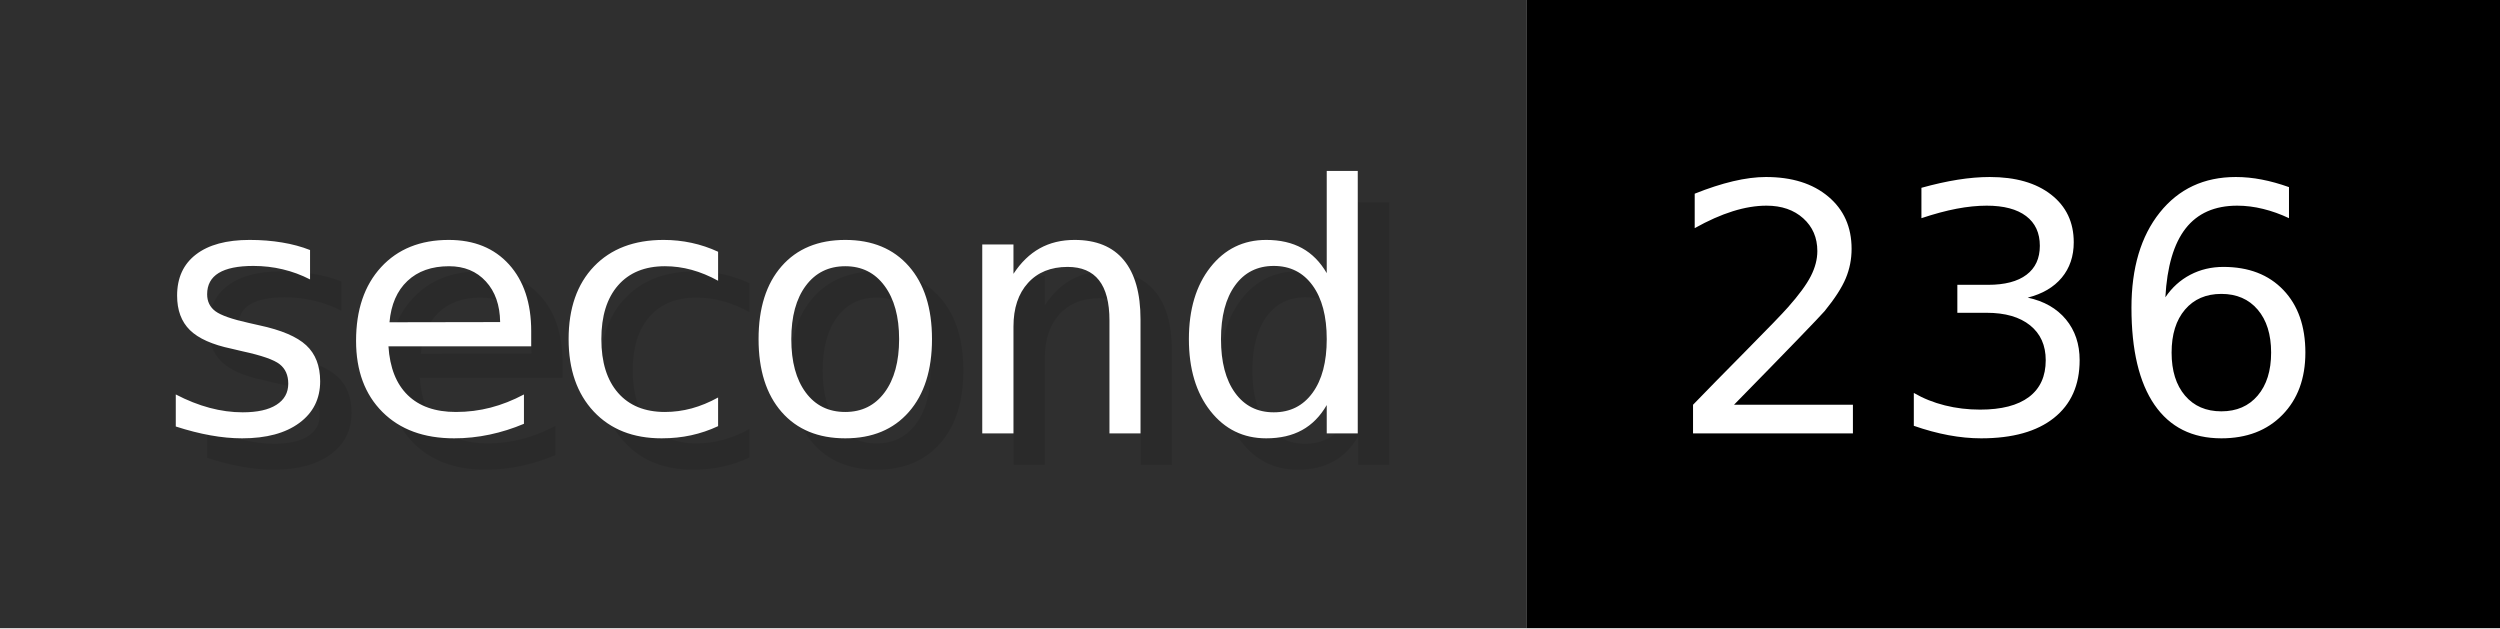
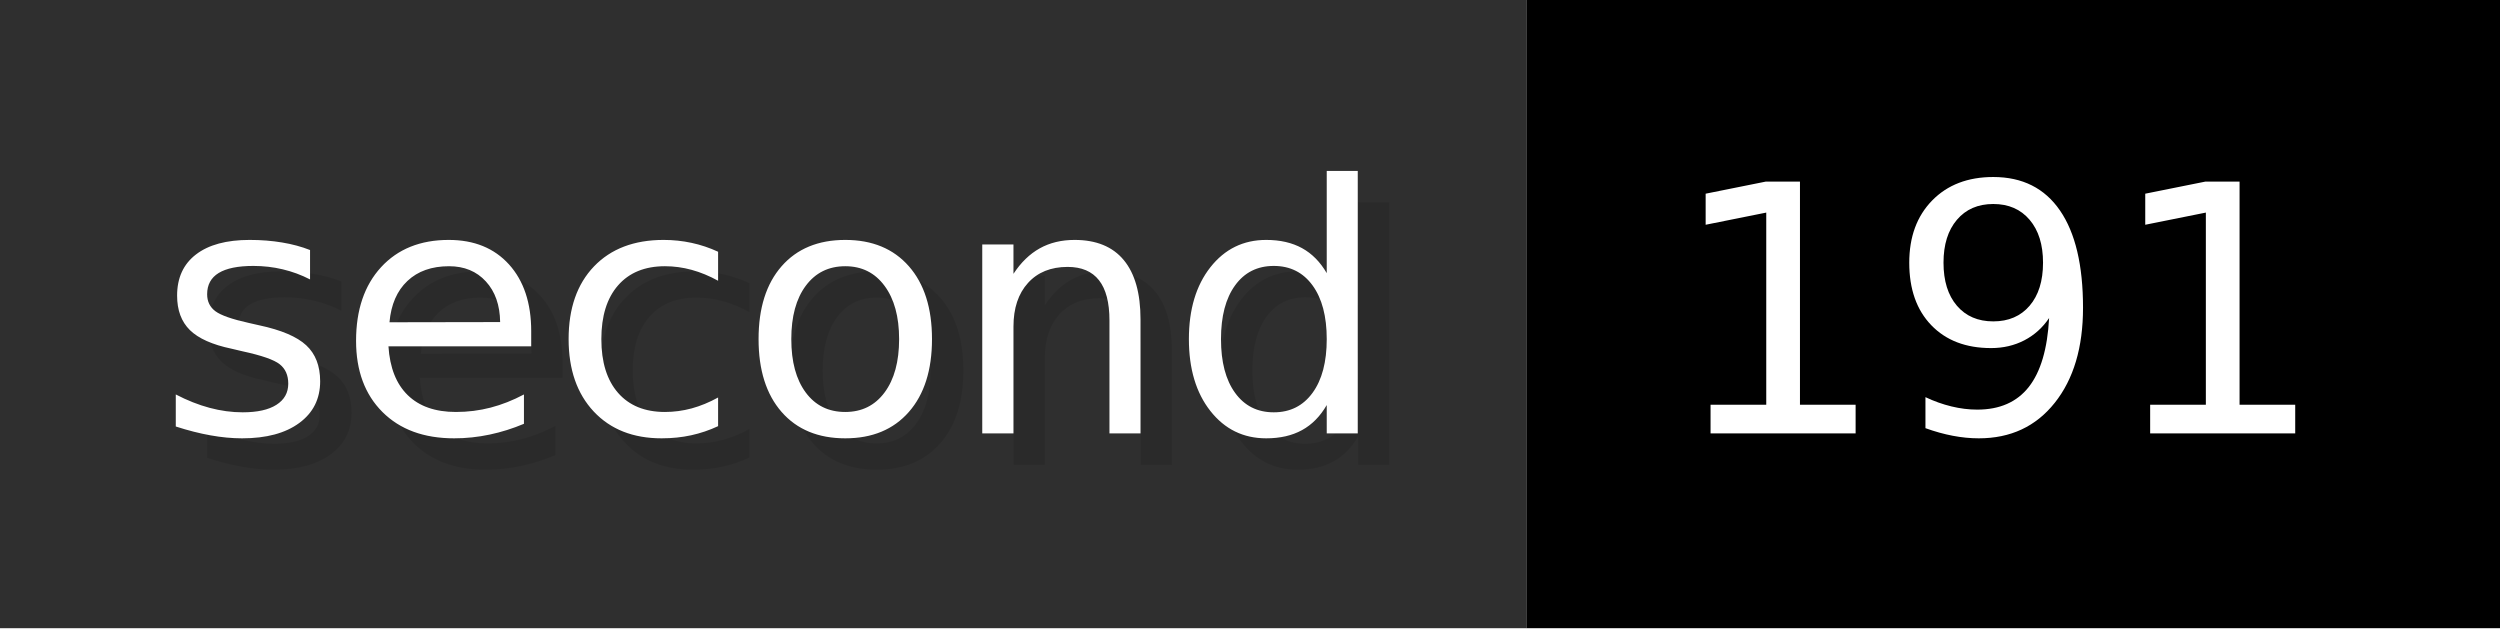
- <svg xmlns="http://www.w3.org/2000/svg" width="79.6" height="20" viewBox="0 0 796 200" role="img" aria-label="second: 236">
+ <svg xmlns="http://www.w3.org/2000/svg" width="79.6" height="20" viewBox="0 0 796 200" role="img" aria-label="second: 191">
  <g>
    <rect fill="#2F2F2F" width="486" height="200" />
    <rect fill="#" x="486" width="310" height="200" />
  </g>
  <g aria-hidden="true" fill="#fff" text-anchor="start" font-family="Verdana,DejaVu Sans,sans-serif" font-size="110">
    <text x="60" y="148" textLength="386" fill="#000" opacity="0.1">second</text>
    <text x="50" y="138" textLength="386">second</text>
-     <text x="541" y="148" textLength="210" fill="#000" opacity="0.1">236</text>
-     <text x="531" y="138" textLength="210">236</text>
+     <text x="541" y="148" textLength="210" fill="#000" opacity="0.1">191</text>
+     <text x="531" y="138" textLength="210">191</text>
  </g>
</svg>
